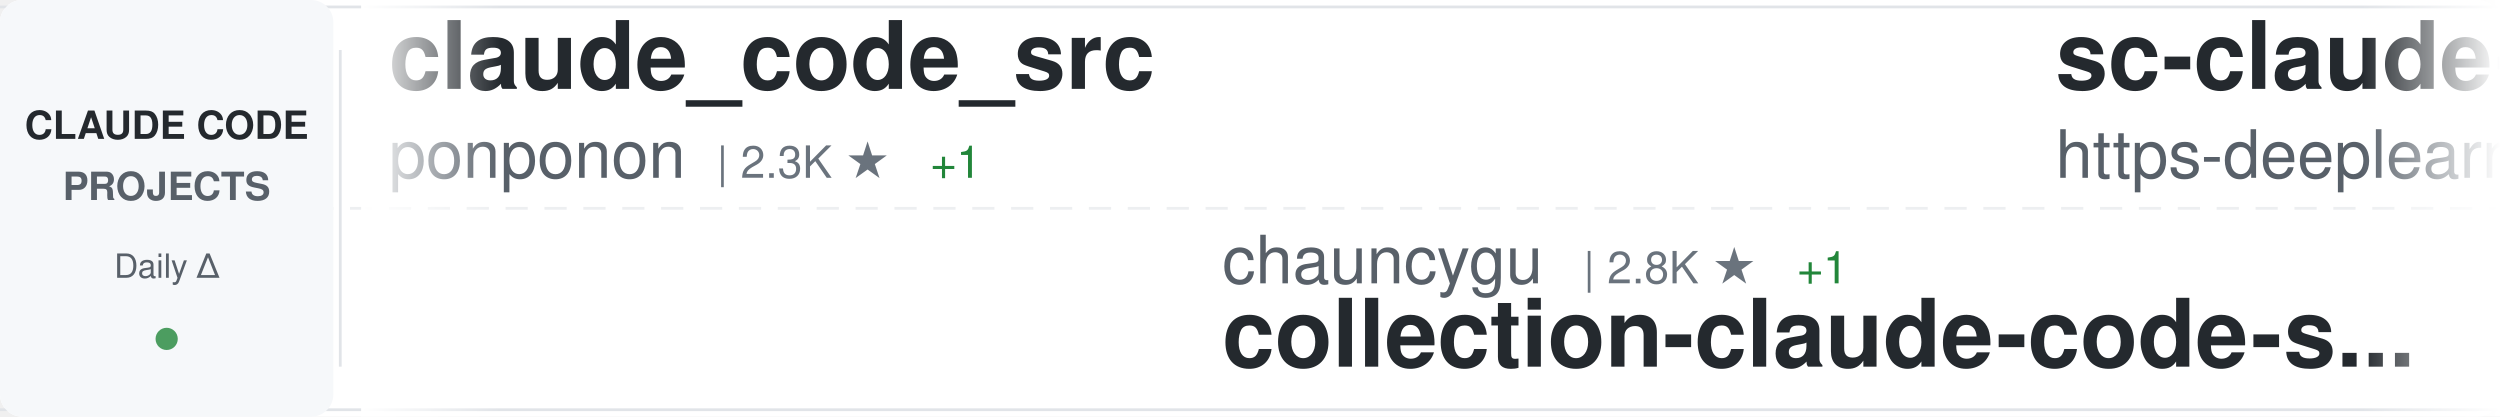
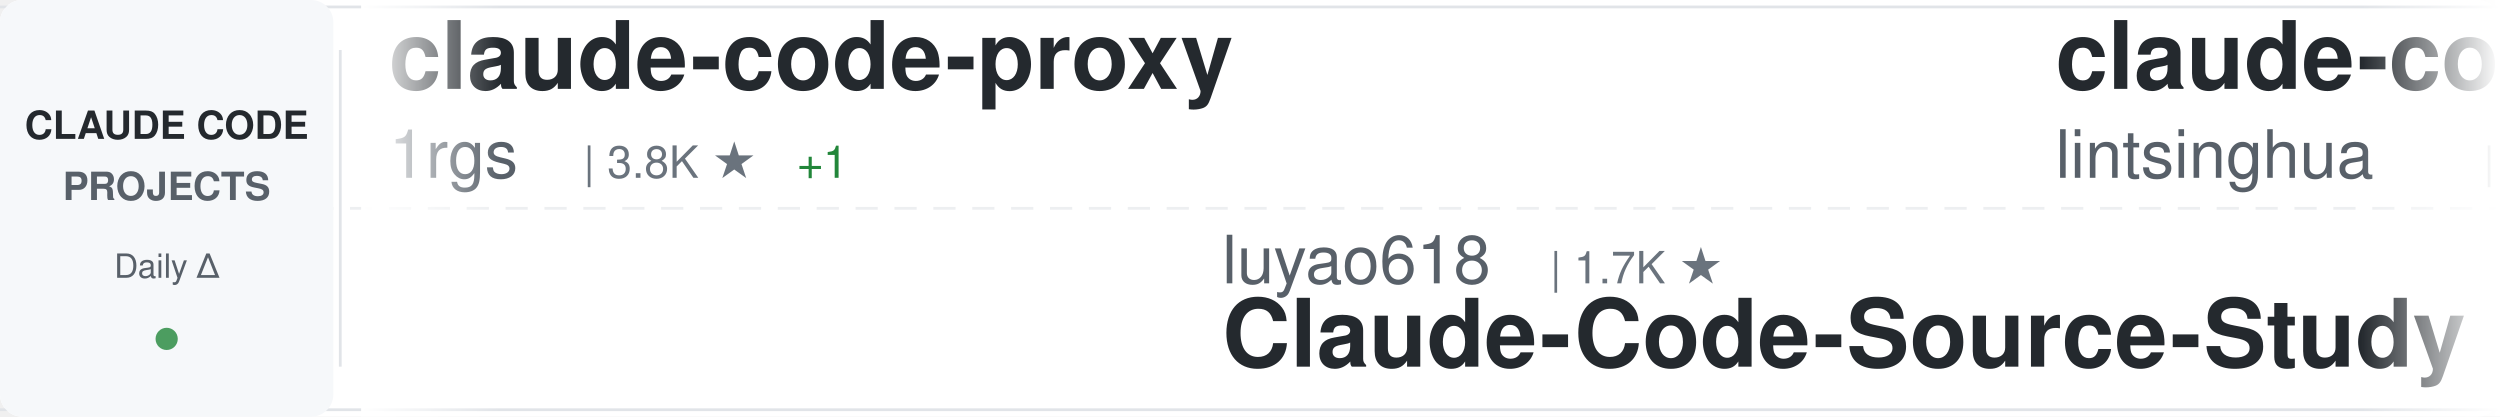
<svg xmlns="http://www.w3.org/2000/svg" width="900" height="150">
  <defs>
    <linearGradient id="awesomeLeftFade" x1="0%" y1="0%" x2="100%" y2="0%">
      <stop offset="0%" style="stop-color:#ffffff;stop-opacity:1" />
      <stop offset="100%" style="stop-color:#ffffff;stop-opacity:0" />
    </linearGradient>
    <linearGradient id="awesomeRightFade" x1="0%" y1="0%" x2="100%" y2="0%">
      <stop offset="0%" style="stop-color:#ffffff;stop-opacity:0" />
      <stop offset="100%" style="stop-color:#ffffff;stop-opacity:1" />
    </linearGradient>
  </defs>
  <rect width="900" height="150" fill="#ffffff" rx="8" />
  <rect x="0" y="2" width="900" height="1" fill="#e1e4e8" />
  <rect x="0" y="147" width="900" height="1" fill="#e1e4e8" />
  <line x1="0" y1="75" x2="900" y2="75" stroke="#e1e4e8" stroke-width="1" stroke-dasharray="8 6" opacity="0.6" />
  <rect x="0" y="0" width="120" height="150" fill="#f6f8fa" rx="8" />
  <text x="60" y="50" font-family="-apple-system, BlinkMacSystemFont, 'Segoe UI', Helvetica, Arial, sans-serif" font-size="14" font-weight="600" fill="#24292e" text-anchor="middle">CLAUDE CODE</text>
  <text x="60" y="72" font-family="-apple-system, BlinkMacSystemFont, 'Segoe UI', Helvetica, Arial, sans-serif" font-size="14" font-weight="600" fill="#586069" text-anchor="middle">PROJECTS</text>
  <text x="60" y="100" font-family="-apple-system, BlinkMacSystemFont, 'Segoe UI', Helvetica, Arial, sans-serif" font-size="12" font-weight="500" fill="#586069" text-anchor="middle">Daily Δ</text>
  <circle cx="60" cy="122" r="4" fill="#22863a" opacity="0.8" />
  <rect x="122" y="18" width="1" height="114" fill="#e1e4e8" />
  <clipPath id="awesomeTickerClip">
    <rect x="130" y="0" width="770" height="150" />
  </clipPath>
  <g clip-path="url(#awesomeTickerClip)">
    <g id="awesomeTickerItems">
      <animateTransform attributeName="transform" attributeType="XML" type="translate" from="0 0" to="-3000 0" dur="54s" repeatCount="indefinite" />
      <g transform="translate(0, 0)">
-         <text x="140" y="32" font-family="-apple-system, BlinkMacSystemFont, 'Segoe UI', Helvetica, Arial, sans-serif" font-size="34" font-weight="600" fill="#24292e">claude_code_src</text>
-         <text x="140" y="64" font-family="-apple-system, BlinkMacSystemFont, 'Segoe UI', Helvetica, Arial, sans-serif" font-size="24" font-weight="400" fill="#586069">ponponon</text>
-         <text x="258" y="64" font-family="-apple-system, BlinkMacSystemFont, 'Segoe UI', Helvetica, Arial, sans-serif" font-size="16" font-weight="500" fill="#6a737d">| 2.3K ★</text>
-         <text x="335" y="64" font-family="-apple-system, BlinkMacSystemFont, 'Segoe UI', Helvetica, Arial, sans-serif" font-size="16" font-weight="500" fill="#22863a"> +1</text>
+         <text x="140" y="32" font-family="-apple-system, BlinkMacSystemFont, 'Segoe UI', Helvetica, Arial, sans-serif" font-size="34" font-weight="600" fill="#24292e">claude-code-proxy</text>
+         <text x="140" y="64" font-family="-apple-system, BlinkMacSystemFont, 'Segoe UI', Helvetica, Arial, sans-serif" font-size="24" font-weight="400" fill="#586069">1rgs</text>
+         <text x="210" y="64" font-family="-apple-system, BlinkMacSystemFont, 'Segoe UI', Helvetica, Arial, sans-serif" font-size="16" font-weight="500" fill="#6a737d">| 3.8K ★</text>
+         <text x="287" y="64" font-family="-apple-system, BlinkMacSystemFont, 'Segoe UI', Helvetica, Arial, sans-serif" font-size="16" font-weight="500" fill="#22863a"> +1</text>
      </g>
      <g transform="translate(300, 0)">
-         <text x="140" y="102" font-family="-apple-system, BlinkMacSystemFont, 'Segoe UI', Helvetica, Arial, sans-serif" font-size="24" font-weight="400" fill="#586069">chauncygu</text>
-         <text x="270" y="102" font-family="-apple-system, BlinkMacSystemFont, 'Segoe UI', Helvetica, Arial, sans-serif" font-size="16" font-weight="500" fill="#6a737d">| 2.8K ★</text>
-         <text x="347" y="102" font-family="-apple-system, BlinkMacSystemFont, 'Segoe UI', Helvetica, Arial, sans-serif" font-size="16" font-weight="500" fill="#22863a"> +1</text>
-         <text x="140" y="132" font-family="-apple-system, BlinkMacSystemFont, 'Segoe UI', Helvetica, Arial, sans-serif" font-size="34" font-weight="600" fill="#24292e">collection-claude-code-s...</text>
+         <text x="140" y="102" font-family="-apple-system, BlinkMacSystemFont, 'Segoe UI', Helvetica, Arial, sans-serif" font-size="24" font-weight="400" fill="#586069">luyao618</text>
+         <text x="258" y="102" font-family="-apple-system, BlinkMacSystemFont, 'Segoe UI', Helvetica, Arial, sans-serif" font-size="16" font-weight="500" fill="#6a737d">| 1.7K ★</text>
+         <text x="140" y="132" font-family="-apple-system, BlinkMacSystemFont, 'Segoe UI', Helvetica, Arial, sans-serif" font-size="34" font-weight="600" fill="#24292e">Claude-Code-Source-Study</text>
      </g>
      <g transform="translate(600, 0)">
-         <text x="140" y="32" font-family="-apple-system, BlinkMacSystemFont, 'Segoe UI', Helvetica, Arial, sans-serif" font-size="34" font-weight="600" fill="#24292e">sc-claude-code-files</text>
-         <text x="140" y="64" font-family="-apple-system, BlinkMacSystemFont, 'Segoe UI', Helvetica, Arial, sans-serif" font-size="24" font-weight="400" fill="#586069">https-deeplearning-ai</text>
-         <text x="414" y="64" font-family="-apple-system, BlinkMacSystemFont, 'Segoe UI', Helvetica, Arial, sans-serif" font-size="16" font-weight="500" fill="#6a737d">| 554 ★</text>
+         <text x="140" y="32" font-family="-apple-system, BlinkMacSystemFont, 'Segoe UI', Helvetica, Arial, sans-serif" font-size="34" font-weight="600" fill="#24292e">claude-code-book</text>
+         <text x="140" y="64" font-family="-apple-system, BlinkMacSystemFont, 'Segoe UI', Helvetica, Arial, sans-serif" font-size="24" font-weight="400" fill="#586069">lintsinghua</text>
+         <text x="294" y="64" font-family="-apple-system, BlinkMacSystemFont, 'Segoe UI', Helvetica, Arial, sans-serif" font-size="16" font-weight="500" fill="#6a737d">| 4.3K ★</text>
      </g>
      <g transform="translate(900, 0)">
-         <text x="140" y="102" font-family="-apple-system, BlinkMacSystemFont, 'Segoe UI', Helvetica, Arial, sans-serif" font-size="24" font-weight="400" fill="#586069">VoltAgent</text>
-         <text x="270" y="102" font-family="-apple-system, BlinkMacSystemFont, 'Segoe UI', Helvetica, Arial, sans-serif" font-size="16" font-weight="500" fill="#6a737d">| 25.5K ★</text>
-         <text x="356" y="102" font-family="-apple-system, BlinkMacSystemFont, 'Segoe UI', Helvetica, Arial, sans-serif" font-size="16" font-weight="500" fill="#22863a"> +3</text>
-         <text x="140" y="132" font-family="-apple-system, BlinkMacSystemFont, 'Segoe UI', Helvetica, Arial, sans-serif" font-size="34" font-weight="600" fill="#24292e">awesome-claude-code-suba...</text>
+         <text x="140" y="102" font-family="-apple-system, BlinkMacSystemFont, 'Segoe UI', Helvetica, Arial, sans-serif" font-size="24" font-weight="400" fill="#586069">Yuyz0112</text>
+         <text x="258" y="102" font-family="-apple-system, BlinkMacSystemFont, 'Segoe UI', Helvetica, Arial, sans-serif" font-size="16" font-weight="500" fill="#6a737d">| 2.4K ★</text>
+         <text x="140" y="132" font-family="-apple-system, BlinkMacSystemFont, 'Segoe UI', Helvetica, Arial, sans-serif" font-size="34" font-weight="600" fill="#24292e">claude-code-reverse</text>
      </g>
      <g transform="translate(1200, 0)">
-         <text x="140" y="32" font-family="-apple-system, BlinkMacSystemFont, 'Segoe UI', Helvetica, Arial, sans-serif" font-size="34" font-weight="600" fill="#24292e">claude-code-base-action</text>
-         <text x="140" y="64" font-family="-apple-system, BlinkMacSystemFont, 'Segoe UI', Helvetica, Arial, sans-serif" font-size="24" font-weight="400" fill="#586069">anthropics</text>
-         <text x="282" y="64" font-family="-apple-system, BlinkMacSystemFont, 'Segoe UI', Helvetica, Arial, sans-serif" font-size="16" font-weight="500" fill="#6a737d">| 995 ★</text>
+         <text x="140" y="32" font-family="-apple-system, BlinkMacSystemFont, 'Segoe UI', Helvetica, Arial, sans-serif" font-size="34" font-weight="600" fill="#24292e">learn-claude-code</text>
+         <text x="140" y="64" font-family="-apple-system, BlinkMacSystemFont, 'Segoe UI', Helvetica, Arial, sans-serif" font-size="24" font-weight="400" fill="#586069">shareAI-lab</text>
+         <text x="294" y="64" font-family="-apple-system, BlinkMacSystemFont, 'Segoe UI', Helvetica, Arial, sans-serif" font-size="16" font-weight="500" fill="#6a737d">| 78.0K ★</text>
+         <text x="380" y="64" font-family="-apple-system, BlinkMacSystemFont, 'Segoe UI', Helvetica, Arial, sans-serif" font-size="16" font-weight="500" fill="#22863a"> +3</text>
      </g>
      <g transform="translate(1500, 0)">
-         <text x="140" y="102" font-family="-apple-system, BlinkMacSystemFont, 'Segoe UI', Helvetica, Arial, sans-serif" font-size="24" font-weight="400" fill="#586069">alejandrobalderas</text>
-         <text x="366" y="102" font-family="-apple-system, BlinkMacSystemFont, 'Segoe UI', Helvetica, Arial, sans-serif" font-size="16" font-weight="500" fill="#6a737d">| 3.0K ★</text>
-         <text x="443" y="102" font-family="-apple-system, BlinkMacSystemFont, 'Segoe UI', Helvetica, Arial, sans-serif" font-size="16" font-weight="500" fill="#22863a"> +1</text>
-         <text x="140" y="132" font-family="-apple-system, BlinkMacSystemFont, 'Segoe UI', Helvetica, Arial, sans-serif" font-size="34" font-weight="600" fill="#24292e">claude-code-from-source</text>
+         <text x="140" y="102" font-family="-apple-system, BlinkMacSystemFont, 'Segoe UI', Helvetica, Arial, sans-serif" font-size="24" font-weight="400" fill="#586069">andrew-kramer-inno</text>
+         <text x="378" y="102" font-family="-apple-system, BlinkMacSystemFont, 'Segoe UI', Helvetica, Arial, sans-serif" font-size="16" font-weight="500" fill="#6a737d">| 594 ★</text>
+         <text x="140" y="132" font-family="-apple-system, BlinkMacSystemFont, 'Segoe UI', Helvetica, Arial, sans-serif" font-size="34" font-weight="600" fill="#24292e">claude-code-source-build</text>
      </g>
      <g transform="translate(1800, 0)">
-         <text x="140" y="32" font-family="-apple-system, BlinkMacSystemFont, 'Segoe UI', Helvetica, Arial, sans-serif" font-size="34" font-weight="600" fill="#24292e">system_prompts_leaks</text>
-         <text x="140" y="64" font-family="-apple-system, BlinkMacSystemFont, 'Segoe UI', Helvetica, Arial, sans-serif" font-size="24" font-weight="400" fill="#586069">asgeirtj</text>
-         <text x="258" y="64" font-family="-apple-system, BlinkMacSystemFont, 'Segoe UI', Helvetica, Arial, sans-serif" font-size="16" font-weight="500" fill="#6a737d">| 68.9K ★</text>
-         <text x="344" y="64" font-family="-apple-system, BlinkMacSystemFont, 'Segoe UI', Helvetica, Arial, sans-serif" font-size="16" font-weight="500" fill="#22863a"> +38</text>
+         <text x="140" y="32" font-family="-apple-system, BlinkMacSystemFont, 'Segoe UI', Helvetica, Arial, sans-serif" font-size="34" font-weight="600" fill="#24292e">Claude-code</text>
+         <text x="140" y="64" font-family="-apple-system, BlinkMacSystemFont, 'Segoe UI', Helvetica, Arial, sans-serif" font-size="24" font-weight="400" fill="#586069">fazxes</text>
+         <text x="234" y="64" font-family="-apple-system, BlinkMacSystemFont, 'Segoe UI', Helvetica, Arial, sans-serif" font-size="16" font-weight="500" fill="#6a737d">| 245 ★</text>
      </g>
      <g transform="translate(2100, 0)">
-         <text x="140" y="102" font-family="-apple-system, BlinkMacSystemFont, 'Segoe UI', Helvetica, Arial, sans-serif" font-size="24" font-weight="400" fill="#586069">LING71671</text>
-         <text x="270" y="102" font-family="-apple-system, BlinkMacSystemFont, 'Segoe UI', Helvetica, Arial, sans-serif" font-size="16" font-weight="500" fill="#6a737d">| 962 ★</text>
-         <text x="140" y="132" font-family="-apple-system, BlinkMacSystemFont, 'Segoe UI', Helvetica, Arial, sans-serif" font-size="34" font-weight="600" fill="#24292e">Open-ClaudeCode</text>
+         <text x="140" y="102" font-family="-apple-system, BlinkMacSystemFont, 'Segoe UI', Helvetica, Arial, sans-serif" font-size="24" font-weight="400" fill="#586069">OneRedOak</text>
+         <text x="270" y="102" font-family="-apple-system, BlinkMacSystemFont, 'Segoe UI', Helvetica, Arial, sans-serif" font-size="16" font-weight="500" fill="#6a737d">| 3.9K ★</text>
+         <text x="140" y="132" font-family="-apple-system, BlinkMacSystemFont, 'Segoe UI', Helvetica, Arial, sans-serif" font-size="34" font-weight="600" fill="#24292e">claude-code-workflows</text>
      </g>
      <g transform="translate(2400, 0)">
-         <text x="140" y="32" font-family="-apple-system, BlinkMacSystemFont, 'Segoe UI', Helvetica, Arial, sans-serif" font-size="34" font-weight="600" fill="#24292e">everything-claude-code-z...</text>
-         <text x="140" y="64" font-family="-apple-system, BlinkMacSystemFont, 'Segoe UI', Helvetica, Arial, sans-serif" font-size="24" font-weight="400" fill="#586069">xu-xiang</text>
-         <text x="258" y="64" font-family="-apple-system, BlinkMacSystemFont, 'Segoe UI', Helvetica, Arial, sans-serif" font-size="16" font-weight="500" fill="#6a737d">| 2.0K ★</text>
-         <text x="335" y="64" font-family="-apple-system, BlinkMacSystemFont, 'Segoe UI', Helvetica, Arial, sans-serif" font-size="16" font-weight="500" fill="#22863a"> +1</text>
+         <text x="140" y="32" font-family="-apple-system, BlinkMacSystemFont, 'Segoe UI', Helvetica, Arial, sans-serif" font-size="34" font-weight="600" fill="#24292e">ClaudeCodeAgents</text>
+         <text x="140" y="64" font-family="-apple-system, BlinkMacSystemFont, 'Segoe UI', Helvetica, Arial, sans-serif" font-size="24" font-weight="400" fill="#586069">darcyegb</text>
+         <text x="258" y="64" font-family="-apple-system, BlinkMacSystemFont, 'Segoe UI', Helvetica, Arial, sans-serif" font-size="16" font-weight="500" fill="#6a737d">| 771 ★</text>
      </g>
      <g transform="translate(2700, 0)">
-         <text x="140" y="102" font-family="-apple-system, BlinkMacSystemFont, 'Segoe UI', Helvetica, Arial, sans-serif" font-size="24" font-weight="400" fill="#586069">Donchitos</text>
-         <text x="270" y="102" font-family="-apple-system, BlinkMacSystemFont, 'Segoe UI', Helvetica, Arial, sans-serif" font-size="16" font-weight="500" fill="#6a737d">| 25.7K ★</text>
-         <text x="356" y="102" font-family="-apple-system, BlinkMacSystemFont, 'Segoe UI', Helvetica, Arial, sans-serif" font-size="16" font-weight="500" fill="#22863a"> +6</text>
-         <text x="140" y="132" font-family="-apple-system, BlinkMacSystemFont, 'Segoe UI', Helvetica, Arial, sans-serif" font-size="34" font-weight="600" fill="#24292e">Claude-Code-Game-Studios</text>
+         <text x="140" y="102" font-family="-apple-system, BlinkMacSystemFont, 'Segoe UI', Helvetica, Arial, sans-serif" font-size="24" font-weight="400" fill="#586069">techjarves</text>
+         <text x="282" y="102" font-family="-apple-system, BlinkMacSystemFont, 'Segoe UI', Helvetica, Arial, sans-serif" font-size="16" font-weight="500" fill="#6a737d">| 1.5K ★</text>
+         <text x="140" y="132" font-family="-apple-system, BlinkMacSystemFont, 'Segoe UI', Helvetica, Arial, sans-serif" font-size="34" font-weight="600" fill="#24292e">ClaudeCode-Portable</text>
      </g>
      <g transform="translate(3000, 0)">
-         <text x="140" y="32" font-family="-apple-system, BlinkMacSystemFont, 'Segoe UI', Helvetica, Arial, sans-serif" font-size="34" font-weight="600" fill="#24292e">claude_code_src</text>
-         <text x="140" y="64" font-family="-apple-system, BlinkMacSystemFont, 'Segoe UI', Helvetica, Arial, sans-serif" font-size="24" font-weight="400" fill="#586069">ponponon</text>
-         <text x="258" y="64" font-family="-apple-system, BlinkMacSystemFont, 'Segoe UI', Helvetica, Arial, sans-serif" font-size="16" font-weight="500" fill="#6a737d">| 2.3K ★</text>
-         <text x="335" y="64" font-family="-apple-system, BlinkMacSystemFont, 'Segoe UI', Helvetica, Arial, sans-serif" font-size="16" font-weight="500" fill="#22863a"> +1</text>
+         <text x="140" y="32" font-family="-apple-system, BlinkMacSystemFont, 'Segoe UI', Helvetica, Arial, sans-serif" font-size="34" font-weight="600" fill="#24292e">claude-code-proxy</text>
+         <text x="140" y="64" font-family="-apple-system, BlinkMacSystemFont, 'Segoe UI', Helvetica, Arial, sans-serif" font-size="24" font-weight="400" fill="#586069">1rgs</text>
+         <text x="210" y="64" font-family="-apple-system, BlinkMacSystemFont, 'Segoe UI', Helvetica, Arial, sans-serif" font-size="16" font-weight="500" fill="#6a737d">| 3.8K ★</text>
+         <text x="287" y="64" font-family="-apple-system, BlinkMacSystemFont, 'Segoe UI', Helvetica, Arial, sans-serif" font-size="16" font-weight="500" fill="#22863a"> +1</text>
      </g>
      <g transform="translate(3300, 0)">
-         <text x="140" y="102" font-family="-apple-system, BlinkMacSystemFont, 'Segoe UI', Helvetica, Arial, sans-serif" font-size="24" font-weight="400" fill="#586069">chauncygu</text>
-         <text x="270" y="102" font-family="-apple-system, BlinkMacSystemFont, 'Segoe UI', Helvetica, Arial, sans-serif" font-size="16" font-weight="500" fill="#6a737d">| 2.8K ★</text>
-         <text x="347" y="102" font-family="-apple-system, BlinkMacSystemFont, 'Segoe UI', Helvetica, Arial, sans-serif" font-size="16" font-weight="500" fill="#22863a"> +1</text>
-         <text x="140" y="132" font-family="-apple-system, BlinkMacSystemFont, 'Segoe UI', Helvetica, Arial, sans-serif" font-size="34" font-weight="600" fill="#24292e">collection-claude-code-s...</text>
+         <text x="140" y="102" font-family="-apple-system, BlinkMacSystemFont, 'Segoe UI', Helvetica, Arial, sans-serif" font-size="24" font-weight="400" fill="#586069">luyao618</text>
+         <text x="258" y="102" font-family="-apple-system, BlinkMacSystemFont, 'Segoe UI', Helvetica, Arial, sans-serif" font-size="16" font-weight="500" fill="#6a737d">| 1.7K ★</text>
+         <text x="140" y="132" font-family="-apple-system, BlinkMacSystemFont, 'Segoe UI', Helvetica, Arial, sans-serif" font-size="34" font-weight="600" fill="#24292e">Claude-Code-Source-Study</text>
      </g>
      <g transform="translate(3600, 0)">
-         <text x="140" y="32" font-family="-apple-system, BlinkMacSystemFont, 'Segoe UI', Helvetica, Arial, sans-serif" font-size="34" font-weight="600" fill="#24292e">sc-claude-code-files</text>
-         <text x="140" y="64" font-family="-apple-system, BlinkMacSystemFont, 'Segoe UI', Helvetica, Arial, sans-serif" font-size="24" font-weight="400" fill="#586069">https-deeplearning-ai</text>
-         <text x="414" y="64" font-family="-apple-system, BlinkMacSystemFont, 'Segoe UI', Helvetica, Arial, sans-serif" font-size="16" font-weight="500" fill="#6a737d">| 554 ★</text>
+         <text x="140" y="32" font-family="-apple-system, BlinkMacSystemFont, 'Segoe UI', Helvetica, Arial, sans-serif" font-size="34" font-weight="600" fill="#24292e">claude-code-book</text>
+         <text x="140" y="64" font-family="-apple-system, BlinkMacSystemFont, 'Segoe UI', Helvetica, Arial, sans-serif" font-size="24" font-weight="400" fill="#586069">lintsinghua</text>
+         <text x="294" y="64" font-family="-apple-system, BlinkMacSystemFont, 'Segoe UI', Helvetica, Arial, sans-serif" font-size="16" font-weight="500" fill="#6a737d">| 4.3K ★</text>
      </g>
      <g transform="translate(3900, 0)">
-         <text x="140" y="102" font-family="-apple-system, BlinkMacSystemFont, 'Segoe UI', Helvetica, Arial, sans-serif" font-size="24" font-weight="400" fill="#586069">VoltAgent</text>
-         <text x="270" y="102" font-family="-apple-system, BlinkMacSystemFont, 'Segoe UI', Helvetica, Arial, sans-serif" font-size="16" font-weight="500" fill="#6a737d">| 25.5K ★</text>
-         <text x="356" y="102" font-family="-apple-system, BlinkMacSystemFont, 'Segoe UI', Helvetica, Arial, sans-serif" font-size="16" font-weight="500" fill="#22863a"> +3</text>
-         <text x="140" y="132" font-family="-apple-system, BlinkMacSystemFont, 'Segoe UI', Helvetica, Arial, sans-serif" font-size="34" font-weight="600" fill="#24292e">awesome-claude-code-suba...</text>
+         <text x="140" y="102" font-family="-apple-system, BlinkMacSystemFont, 'Segoe UI', Helvetica, Arial, sans-serif" font-size="24" font-weight="400" fill="#586069">Yuyz0112</text>
+         <text x="258" y="102" font-family="-apple-system, BlinkMacSystemFont, 'Segoe UI', Helvetica, Arial, sans-serif" font-size="16" font-weight="500" fill="#6a737d">| 2.4K ★</text>
+         <text x="140" y="132" font-family="-apple-system, BlinkMacSystemFont, 'Segoe UI', Helvetica, Arial, sans-serif" font-size="34" font-weight="600" fill="#24292e">claude-code-reverse</text>
      </g>
    </g>
  </g>
  <rect x="130" y="0" width="50" height="150" fill="url(#awesomeLeftFade)" />
  <rect x="850" y="0" width="50" height="150" fill="url(#awesomeRightFade)" />
</svg>
